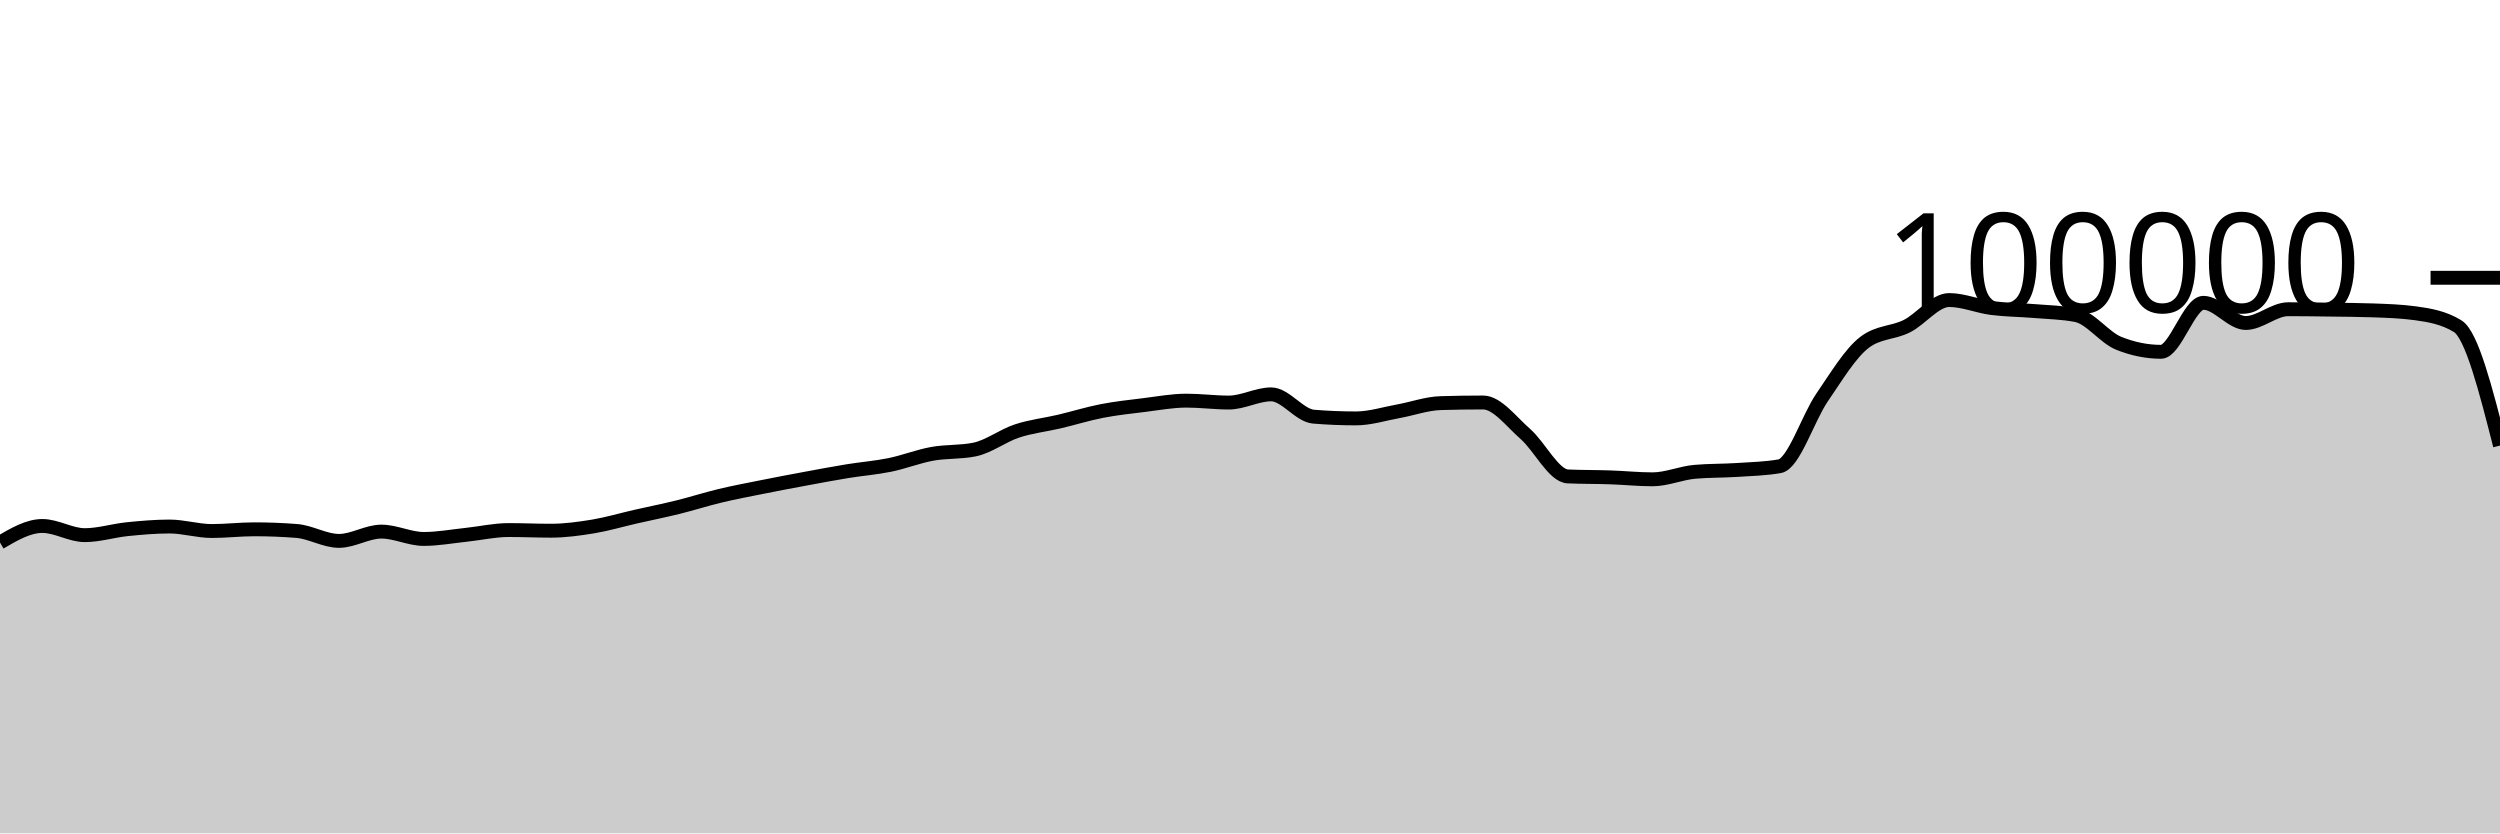
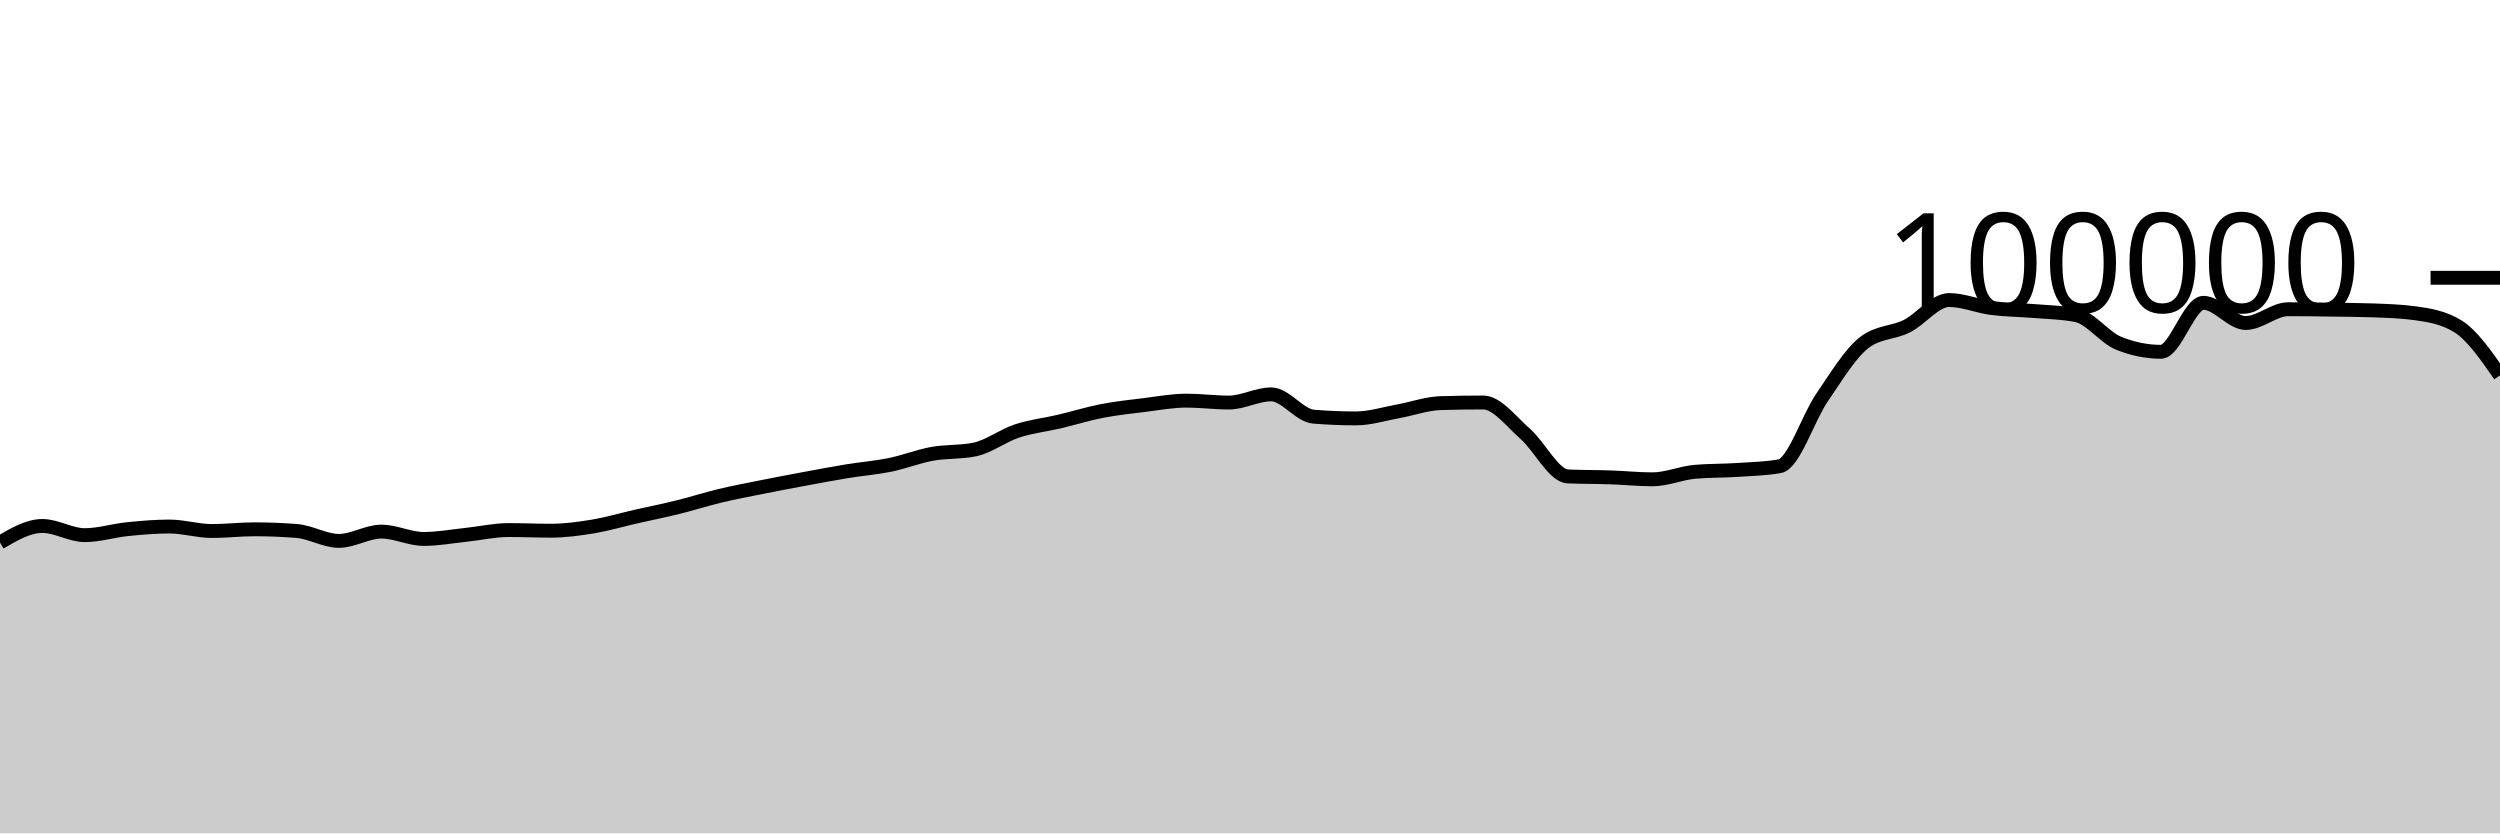
<svg xmlns="http://www.w3.org/2000/svg" viewBox="0 0 180 60">
  <g transform="translate(0,20)">
-     <path class="area" fill="rgba(0, 0, 0, 0.2)" d="M0,19.062C1.017,18.466,2.034,17.87,3.051,17.87C4.068,17.87,5.085,18.531,6.102,18.531C7.119,18.531,8.136,18.206,9.153,18.102C10.169,17.999,11.186,17.909,12.203,17.909C13.22,17.909,14.237,18.233,15.254,18.233C16.271,18.233,17.288,18.11,18.305,18.11C19.322,18.11,20.339,18.15,21.356,18.229C22.373,18.308,23.39,18.944,24.407,18.944C25.424,18.944,26.441,18.275,27.458,18.275C28.475,18.275,29.492,18.804,30.508,18.804C31.525,18.804,32.542,18.614,33.559,18.507C34.576,18.401,35.593,18.164,36.61,18.164C37.627,18.164,38.644,18.211,39.661,18.211C40.678,18.211,41.695,18.072,42.712,17.904C43.729,17.735,44.746,17.431,45.763,17.2C46.78,16.968,47.797,16.766,48.814,16.515C49.831,16.264,50.847,15.936,51.864,15.693C52.881,15.45,53.898,15.26,54.915,15.056C55.932,14.852,56.949,14.659,57.966,14.471C58.983,14.282,60,14.091,61.017,13.924C62.034,13.758,63.051,13.682,64.068,13.474C65.085,13.266,66.102,12.861,67.119,12.676C68.136,12.492,69.153,12.573,70.169,12.366C71.186,12.158,72.203,11.367,73.22,11.032C74.237,10.696,75.254,10.591,76.271,10.352C77.288,10.112,78.305,9.793,79.322,9.595C80.339,9.397,81.356,9.288,82.373,9.164C83.39,9.039,84.407,8.846,85.424,8.846C86.441,8.846,87.458,8.984,88.475,8.984C89.492,8.984,90.508,8.394,91.525,8.394C92.542,8.394,93.559,9.916,94.576,10C95.593,10.083,96.61,10.125,97.627,10.125C98.644,10.125,99.661,9.795,100.678,9.612C101.695,9.428,102.712,9.056,103.729,9.025C104.746,8.995,105.763,8.979,106.78,8.979C107.797,8.979,108.814,10.364,109.831,11.251C110.847,12.138,111.864,14.258,112.881,14.303C113.898,14.347,114.915,14.335,115.932,14.37C116.949,14.404,117.966,14.511,118.983,14.511C120,14.511,121.017,14.058,122.034,13.969C123.051,13.88,124.068,13.903,125.085,13.836C126.102,13.769,127.119,13.747,128.136,13.569C129.153,13.391,130.169,10.109,131.186,8.624C132.203,7.139,133.22,5.436,134.237,4.656C135.254,3.876,136.271,3.995,137.288,3.486C138.305,2.978,139.322,1.603,140.339,1.603C141.356,1.603,142.373,2.045,143.39,2.177C144.407,2.309,145.424,2.309,146.441,2.394C147.458,2.48,148.475,2.493,149.492,2.691C150.508,2.888,151.525,4.304,152.542,4.714C153.559,5.124,154.576,5.33,155.593,5.33C156.61,5.33,157.627,1.803,158.644,1.803C159.661,1.803,160.678,3.256,161.695,3.256C162.712,3.256,163.729,2.264,164.746,2.264C165.763,2.264,166.78,2.279,167.797,2.293C168.814,2.307,169.831,2.311,170.847,2.347C171.864,2.383,172.881,2.416,173.898,2.554C174.915,2.693,175.932,2.863,176.949,3.482C177.966,4.1,178.983,8.09,180,12.081L180,40C178.983,40,177.966,40,176.949,40C175.932,40,174.915,40,173.898,40C172.881,40,171.864,40,170.847,40C169.831,40,168.814,40,167.797,40C166.78,40,165.763,40,164.746,40C163.729,40,162.712,40,161.695,40C160.678,40,159.661,40,158.644,40C157.627,40,156.61,40,155.593,40C154.576,40,153.559,40,152.542,40C151.525,40,150.508,40,149.492,40C148.475,40,147.458,40,146.441,40C145.424,40,144.407,40,143.39,40C142.373,40,141.356,40,140.339,40C139.322,40,138.305,40,137.288,40C136.271,40,135.254,40,134.237,40C133.22,40,132.203,40,131.186,40C130.169,40,129.153,40,128.136,40C127.119,40,126.102,40,125.085,40C124.068,40,123.051,40,122.034,40C121.017,40,120,40,118.983,40C117.966,40,116.949,40,115.932,40C114.915,40,113.898,40,112.881,40C111.864,40,110.847,40,109.831,40C108.814,40,107.797,40,106.78,40C105.763,40,104.746,40,103.729,40C102.712,40,101.695,40,100.678,40C99.661,40,98.644,40,97.627,40C96.61,40,95.593,40,94.576,40C93.559,40,92.542,40,91.525,40C90.508,40,89.492,40,88.475,40C87.458,40,86.441,40,85.424,40C84.407,40,83.39,40,82.373,40C81.356,40,80.339,40,79.322,40C78.305,40,77.288,40,76.271,40C75.254,40,74.237,40,73.22,40C72.203,40,71.186,40,70.169,40C69.153,40,68.136,40,67.119,40C66.102,40,65.085,40,64.068,40C63.051,40,62.034,40,61.017,40C60,40,58.983,40,57.966,40C56.949,40,55.932,40,54.915,40C53.898,40,52.881,40,51.864,40C50.847,40,49.831,40,48.814,40C47.797,40,46.78,40,45.763,40C44.746,40,43.729,40,42.712,40C41.695,40,40.678,40,39.661,40C38.644,40,37.627,40,36.61,40C35.593,40,34.576,40,33.559,40C32.542,40,31.525,40,30.508,40C29.492,40,28.475,40,27.458,40C26.441,40,25.424,40,24.407,40C23.39,40,22.373,40,21.356,40C20.339,40,19.322,40,18.305,40C17.288,40,16.271,40,15.254,40C14.237,40,13.22,40,12.203,40C11.186,40,10.169,40,9.153,40C8.136,40,7.119,40,6.102,40C5.085,40,4.068,40,3.051,40C2.034,40,1.017,40,0,40Z" />
-     <path class="line" stroke="black" fill="none" d="M0,19.062C1.017,18.466,2.034,17.87,3.051,17.87C4.068,17.87,5.085,18.531,6.102,18.531C7.119,18.531,8.136,18.206,9.153,18.102C10.169,17.999,11.186,17.909,12.203,17.909C13.22,17.909,14.237,18.233,15.254,18.233C16.271,18.233,17.288,18.11,18.305,18.11C19.322,18.11,20.339,18.15,21.356,18.229C22.373,18.308,23.39,18.944,24.407,18.944C25.424,18.944,26.441,18.275,27.458,18.275C28.475,18.275,29.492,18.804,30.508,18.804C31.525,18.804,32.542,18.614,33.559,18.507C34.576,18.401,35.593,18.164,36.61,18.164C37.627,18.164,38.644,18.211,39.661,18.211C40.678,18.211,41.695,18.072,42.712,17.904C43.729,17.735,44.746,17.431,45.763,17.2C46.78,16.968,47.797,16.766,48.814,16.515C49.831,16.264,50.847,15.936,51.864,15.693C52.881,15.45,53.898,15.26,54.915,15.056C55.932,14.852,56.949,14.659,57.966,14.471C58.983,14.282,60,14.091,61.017,13.924C62.034,13.758,63.051,13.682,64.068,13.474C65.085,13.266,66.102,12.861,67.119,12.676C68.136,12.492,69.153,12.573,70.169,12.366C71.186,12.158,72.203,11.367,73.22,11.032C74.237,10.696,75.254,10.591,76.271,10.352C77.288,10.112,78.305,9.793,79.322,9.595C80.339,9.397,81.356,9.288,82.373,9.164C83.39,9.039,84.407,8.846,85.424,8.846C86.441,8.846,87.458,8.984,88.475,8.984C89.492,8.984,90.508,8.394,91.525,8.394C92.542,8.394,93.559,9.916,94.576,10C95.593,10.083,96.61,10.125,97.627,10.125C98.644,10.125,99.661,9.795,100.678,9.612C101.695,9.428,102.712,9.056,103.729,9.025C104.746,8.995,105.763,8.979,106.78,8.979C107.797,8.979,108.814,10.364,109.831,11.251C110.847,12.138,111.864,14.258,112.881,14.303C113.898,14.347,114.915,14.335,115.932,14.37C116.949,14.404,117.966,14.511,118.983,14.511C120,14.511,121.017,14.058,122.034,13.969C123.051,13.88,124.068,13.903,125.085,13.836C126.102,13.769,127.119,13.747,128.136,13.569C129.153,13.391,130.169,10.109,131.186,8.624C132.203,7.139,133.22,5.436,134.237,4.656C135.254,3.876,136.271,3.995,137.288,3.486C138.305,2.978,139.322,1.603,140.339,1.603C141.356,1.603,142.373,2.045,143.39,2.177C144.407,2.309,145.424,2.309,146.441,2.394C147.458,2.48,148.475,2.493,149.492,2.691C150.508,2.888,151.525,4.304,152.542,4.714C153.559,5.124,154.576,5.33,155.593,5.33C156.61,5.33,157.627,1.803,158.644,1.803C159.661,1.803,160.678,3.256,161.695,3.256C162.712,3.256,163.729,2.264,164.746,2.264C165.763,2.264,166.78,2.279,167.797,2.293C168.814,2.307,169.831,2.311,170.847,2.347C171.864,2.383,172.881,2.416,173.898,2.554C174.915,2.693,175.932,2.863,176.949,3.482C177.966,4.1,178.983,8.09,180,12.081" />
+     <path class="area" fill="rgba(0, 0, 0, 0.2)" d="M0,19.062C1.017,18.466,2.034,17.87,3.051,17.87C4.068,17.87,5.085,18.531,6.102,18.531C7.119,18.531,8.136,18.206,9.153,18.102C10.169,17.999,11.186,17.909,12.203,17.909C13.22,17.909,14.237,18.233,15.254,18.233C16.271,18.233,17.288,18.11,18.305,18.11C19.322,18.11,20.339,18.15,21.356,18.229C22.373,18.308,23.39,18.944,24.407,18.944C25.424,18.944,26.441,18.275,27.458,18.275C28.475,18.275,29.492,18.804,30.508,18.804C31.525,18.804,32.542,18.614,33.559,18.507C34.576,18.401,35.593,18.164,36.61,18.164C37.627,18.164,38.644,18.211,39.661,18.211C40.678,18.211,41.695,18.072,42.712,17.904C43.729,17.735,44.746,17.431,45.763,17.2C46.78,16.968,47.797,16.766,48.814,16.515C49.831,16.264,50.847,15.936,51.864,15.693C52.881,15.45,53.898,15.26,54.915,15.056C55.932,14.852,56.949,14.659,57.966,14.471C58.983,14.282,60,14.091,61.017,13.924C62.034,13.758,63.051,13.682,64.068,13.474C65.085,13.266,66.102,12.861,67.119,12.676C68.136,12.492,69.153,12.573,70.169,12.366C71.186,12.158,72.203,11.367,73.22,11.032C74.237,10.696,75.254,10.591,76.271,10.352C77.288,10.112,78.305,9.793,79.322,9.595C80.339,9.397,81.356,9.288,82.373,9.164C83.39,9.039,84.407,8.846,85.424,8.846C86.441,8.846,87.458,8.984,88.475,8.984C89.492,8.984,90.508,8.394,91.525,8.394C92.542,8.394,93.559,9.916,94.576,10C95.593,10.083,96.61,10.125,97.627,10.125C98.644,10.125,99.661,9.795,100.678,9.612C101.695,9.428,102.712,9.056,103.729,9.025C104.746,8.995,105.763,8.979,106.78,8.979C107.797,8.979,108.814,10.364,109.831,11.251C110.847,12.138,111.864,14.258,112.881,14.303C113.898,14.347,114.915,14.335,115.932,14.37C116.949,14.404,117.966,14.511,118.983,14.511C120,14.511,121.017,14.058,122.034,13.969C123.051,13.88,124.068,13.903,125.085,13.836C126.102,13.769,127.119,13.747,128.136,13.569C129.153,13.391,130.169,10.109,131.186,8.624C132.203,7.139,133.22,5.436,134.237,4.656C135.254,3.876,136.271,3.995,137.288,3.486C138.305,2.978,139.322,1.603,140.339,1.603C141.356,1.603,142.373,2.045,143.39,2.177C144.407,2.309,145.424,2.309,146.441,2.394C147.458,2.48,148.475,2.493,149.492,2.691C150.508,2.888,151.525,4.304,152.542,4.714C153.559,5.124,154.576,5.33,155.593,5.33C156.61,5.33,157.627,1.803,158.644,1.803C159.661,1.803,160.678,3.256,161.695,3.256C162.712,3.256,163.729,2.264,164.746,2.264C165.763,2.264,166.78,2.279,167.797,2.293C168.814,2.307,169.831,2.311,170.847,2.347C171.864,2.383,172.881,2.416,173.898,2.554C174.915,2.693,175.932,2.863,176.949,3.482C177.966,4.1,178.983,5.563,180,7.026L180,40C178.983,40,177.966,40,176.949,40C175.932,40,174.915,40,173.898,40C172.881,40,171.864,40,170.847,40C169.831,40,168.814,40,167.797,40C166.78,40,165.763,40,164.746,40C163.729,40,162.712,40,161.695,40C160.678,40,159.661,40,158.644,40C157.627,40,156.61,40,155.593,40C154.576,40,153.559,40,152.542,40C151.525,40,150.508,40,149.492,40C148.475,40,147.458,40,146.441,40C145.424,40,144.407,40,143.39,40C142.373,40,141.356,40,140.339,40C139.322,40,138.305,40,137.288,40C136.271,40,135.254,40,134.237,40C133.22,40,132.203,40,131.186,40C130.169,40,129.153,40,128.136,40C127.119,40,126.102,40,125.085,40C124.068,40,123.051,40,122.034,40C121.017,40,120,40,118.983,40C117.966,40,116.949,40,115.932,40C114.915,40,113.898,40,112.881,40C111.864,40,110.847,40,109.831,40C108.814,40,107.797,40,106.78,40C105.763,40,104.746,40,103.729,40C102.712,40,101.695,40,100.678,40C99.661,40,98.644,40,97.627,40C96.61,40,95.593,40,94.576,40C93.559,40,92.542,40,91.525,40C90.508,40,89.492,40,88.475,40C87.458,40,86.441,40,85.424,40C84.407,40,83.39,40,82.373,40C81.356,40,80.339,40,79.322,40C78.305,40,77.288,40,76.271,40C75.254,40,74.237,40,73.22,40C72.203,40,71.186,40,70.169,40C69.153,40,68.136,40,67.119,40C66.102,40,65.085,40,64.068,40C63.051,40,62.034,40,61.017,40C60,40,58.983,40,57.966,40C56.949,40,55.932,40,54.915,40C53.898,40,52.881,40,51.864,40C50.847,40,49.831,40,48.814,40C47.797,40,46.78,40,45.763,40C44.746,40,43.729,40,42.712,40C41.695,40,40.678,40,39.661,40C38.644,40,37.627,40,36.61,40C35.593,40,34.576,40,33.559,40C32.542,40,31.525,40,30.508,40C29.492,40,28.475,40,27.458,40C26.441,40,25.424,40,24.407,40C23.39,40,22.373,40,21.356,40C20.339,40,19.322,40,18.305,40C17.288,40,16.271,40,15.254,40C14.237,40,13.22,40,12.203,40C11.186,40,10.169,40,9.153,40C8.136,40,7.119,40,6.102,40C5.085,40,4.068,40,3.051,40C2.034,40,1.017,40,0,40Z" />
+     <path class="line" stroke="black" fill="none" d="M0,19.062C1.017,18.466,2.034,17.87,3.051,17.87C4.068,17.87,5.085,18.531,6.102,18.531C7.119,18.531,8.136,18.206,9.153,18.102C10.169,17.999,11.186,17.909,12.203,17.909C13.22,17.909,14.237,18.233,15.254,18.233C16.271,18.233,17.288,18.11,18.305,18.11C19.322,18.11,20.339,18.15,21.356,18.229C22.373,18.308,23.39,18.944,24.407,18.944C25.424,18.944,26.441,18.275,27.458,18.275C28.475,18.275,29.492,18.804,30.508,18.804C31.525,18.804,32.542,18.614,33.559,18.507C34.576,18.401,35.593,18.164,36.61,18.164C37.627,18.164,38.644,18.211,39.661,18.211C40.678,18.211,41.695,18.072,42.712,17.904C43.729,17.735,44.746,17.431,45.763,17.2C46.78,16.968,47.797,16.766,48.814,16.515C49.831,16.264,50.847,15.936,51.864,15.693C52.881,15.45,53.898,15.26,54.915,15.056C55.932,14.852,56.949,14.659,57.966,14.471C58.983,14.282,60,14.091,61.017,13.924C62.034,13.758,63.051,13.682,64.068,13.474C65.085,13.266,66.102,12.861,67.119,12.676C68.136,12.492,69.153,12.573,70.169,12.366C71.186,12.158,72.203,11.367,73.22,11.032C74.237,10.696,75.254,10.591,76.271,10.352C77.288,10.112,78.305,9.793,79.322,9.595C80.339,9.397,81.356,9.288,82.373,9.164C83.39,9.039,84.407,8.846,85.424,8.846C86.441,8.846,87.458,8.984,88.475,8.984C89.492,8.984,90.508,8.394,91.525,8.394C92.542,8.394,93.559,9.916,94.576,10C95.593,10.083,96.61,10.125,97.627,10.125C98.644,10.125,99.661,9.795,100.678,9.612C101.695,9.428,102.712,9.056,103.729,9.025C104.746,8.995,105.763,8.979,106.78,8.979C107.797,8.979,108.814,10.364,109.831,11.251C110.847,12.138,111.864,14.258,112.881,14.303C113.898,14.347,114.915,14.335,115.932,14.37C116.949,14.404,117.966,14.511,118.983,14.511C120,14.511,121.017,14.058,122.034,13.969C123.051,13.88,124.068,13.903,125.085,13.836C126.102,13.769,127.119,13.747,128.136,13.569C129.153,13.391,130.169,10.109,131.186,8.624C132.203,7.139,133.22,5.436,134.237,4.656C135.254,3.876,136.271,3.995,137.288,3.486C138.305,2.978,139.322,1.603,140.339,1.603C141.356,1.603,142.373,2.045,143.39,2.177C144.407,2.309,145.424,2.309,146.441,2.394C147.458,2.48,148.475,2.493,149.492,2.691C150.508,2.888,151.525,4.304,152.542,4.714C153.559,5.124,154.576,5.33,155.593,5.33C156.61,5.33,157.627,1.803,158.644,1.803C159.661,1.803,160.678,3.256,161.695,3.256C162.712,3.256,163.729,2.264,164.746,2.264C165.763,2.264,166.78,2.279,167.797,2.293C168.814,2.307,169.831,2.311,170.847,2.347C171.864,2.383,172.881,2.416,173.898,2.554C174.915,2.693,175.932,2.863,176.949,3.482C177.966,4.1,178.983,5.563,180,7.026" />
    <path class="axis-ceiling" stroke-width="1" stroke="black" fill="none" d="M175,0L180,0" />
    <text class="axis-ceiling-label" font-family="sans-serif" text-anchor="end" font-size="10px" x="170" y="2.5">100000</text>
  </g>
</svg>
